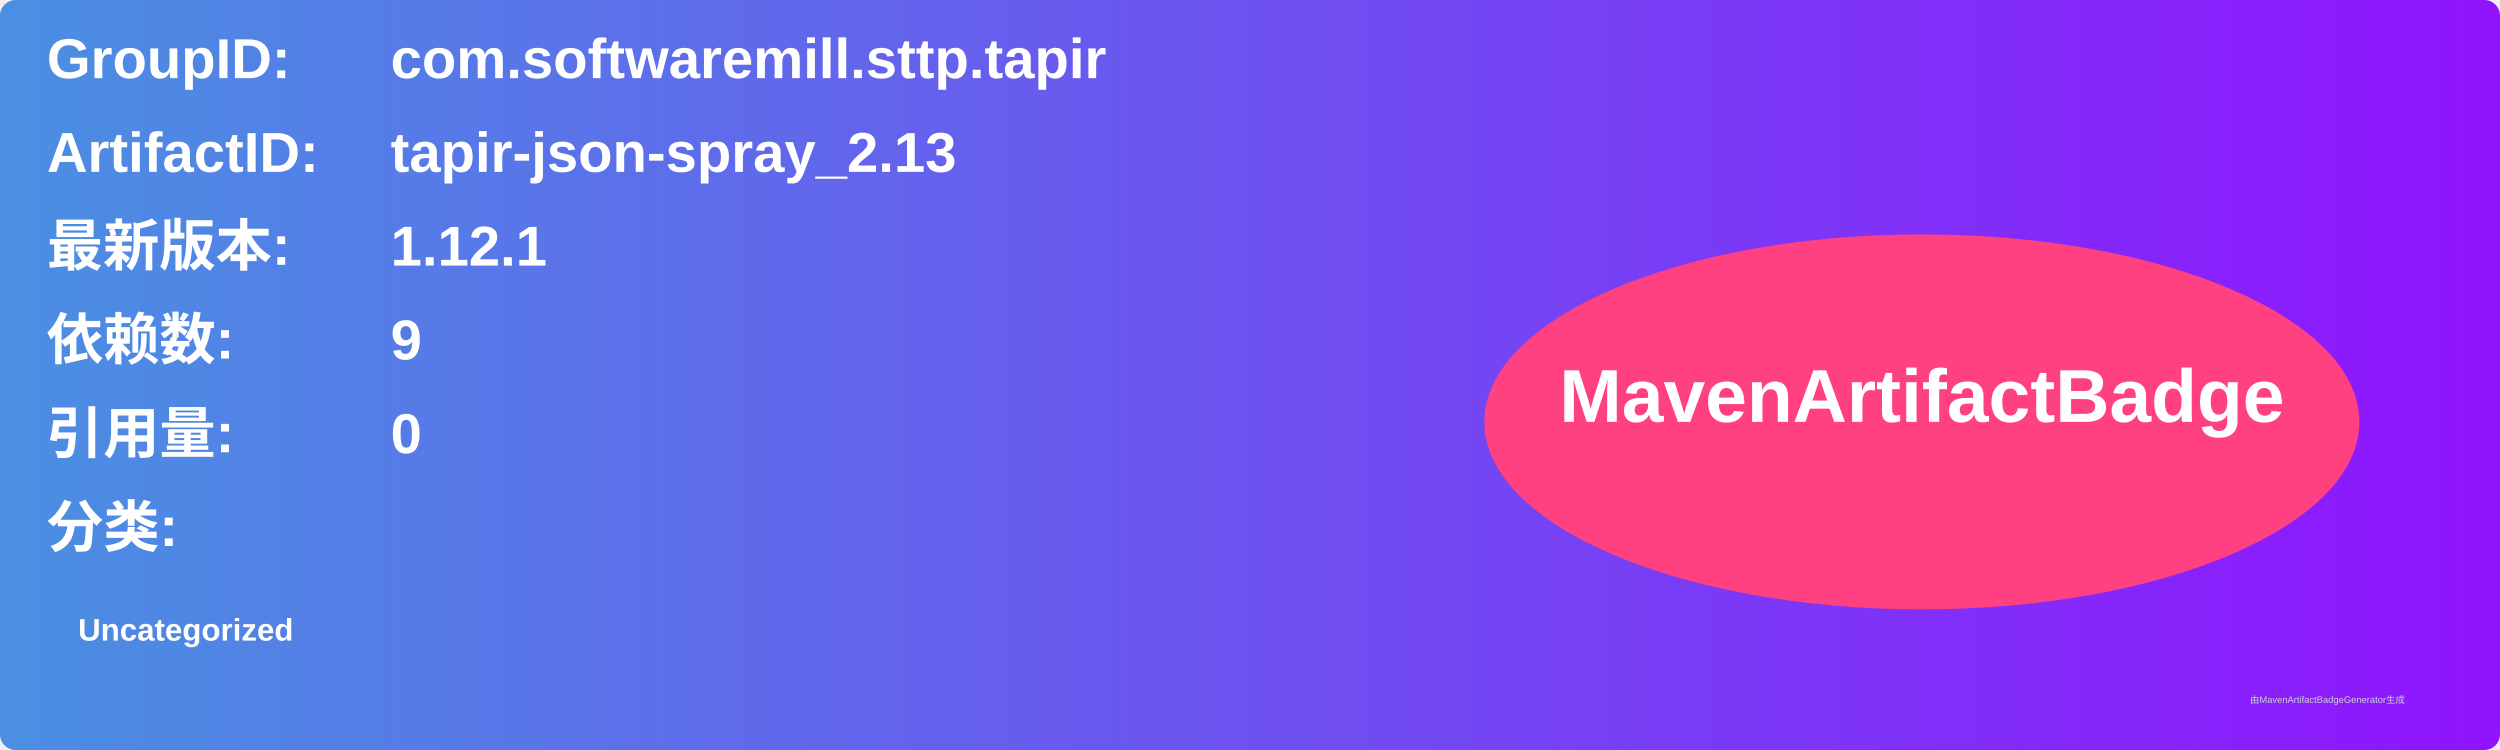
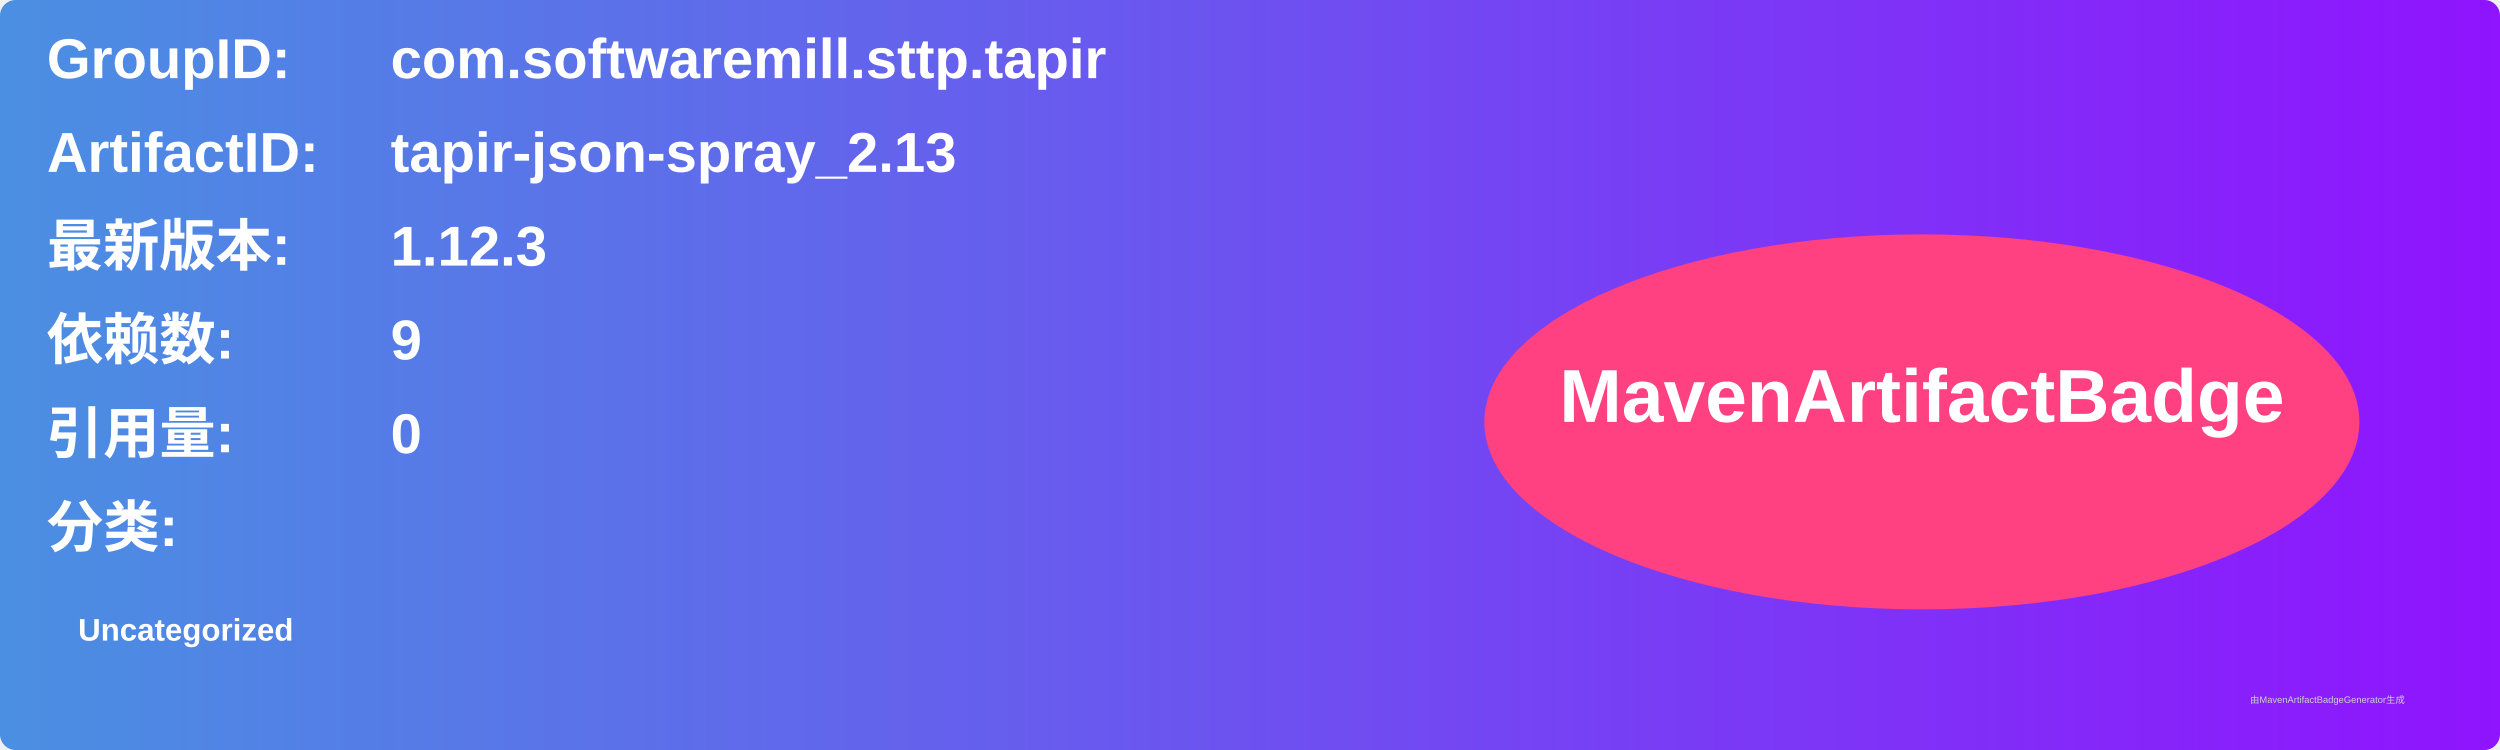
<svg xmlns="http://www.w3.org/2000/svg" width="800" height="240" viewBox="0 0 800 240">
  <linearGradient id="grad" x1="0%" y1="0%" x2="100%" y2="0%">
    <stop offset="0%" stop-color="#4a90e2" />
    <stop offset="100%" stop-color="#9013fe" />
  </linearGradient>
  <rect width="100%" height="100%" rx="5" ry="5" fill="url(#grad)" />
  <g transform="translate(15, 15)">
    <text x="0" y="10" font-family="Arial" font-size="18" fill="white" font-weight="bold" width="260">GroupID:</text>
    <text x="110" y="10" font-family="Arial" font-size="18" fill="white" font-weight="bold" width="460">com.softwaremill.sttp.tapir</text>
    <text x="0" y="40" font-family="Arial" font-size="18" fill="white" font-weight="bold" width="260">ArtifactID:</text>
    <text x="110" y="40" font-family="Arial" font-size="18" fill="white" font-weight="bold" width="460">tapir-json-spray_2.13</text>
    <text x="0" y="70" font-family="Arial" font-size="18" fill="white" font-weight="bold">最新版本:</text>
    <text x="110" y="70" font-family="Arial" font-size="18" fill="white" font-weight="bold">
-       <tspan font-weight="bold">1.12.1</tspan>
+       <tspan font-weight="bold">1.12.3</tspan>
    </text>
    <text x="0" y="100" font-family="Arial" font-size="18" fill="white" font-weight="bold">依赖数: </text>
    <text x="110" y="100" font-family="Arial" font-size="18" fill="white">
      <tspan font-weight="bold">9</tspan>
    </text>
    <text x="0" y="130" font-family="Arial" font-size="18" fill="white" font-weight="bold">引用量: </text>
    <text x="110" y="130" font-family="Arial" font-size="18" fill="white">
      <tspan font-weight="bold">0</tspan>
    </text>
    <text x="0" y="160" font-family="Arial" font-size="18" fill="white" font-weight="bold">分类:</text>
    <text x="10" y="190" font-family="Arial" font-size="10" fill="white">
      <tspan font-weight="bold">Uncategorized</tspan>
    </text>
    <ellipse cx="600" cy="120" rx="140" ry="60" fill="#ff4081" />
    <text x="600" y="120" text-anchor="middle" font-family="Arial" font-size="24" fill="white" font-weight="bold">MavenArtifactBadge</text>
  </g>
  <text x="720" y="225" font-family="Arial" font-size="3" fill="#d0d0d0">由MavenArtifactBadgeGenerator生成</text>
</svg>
